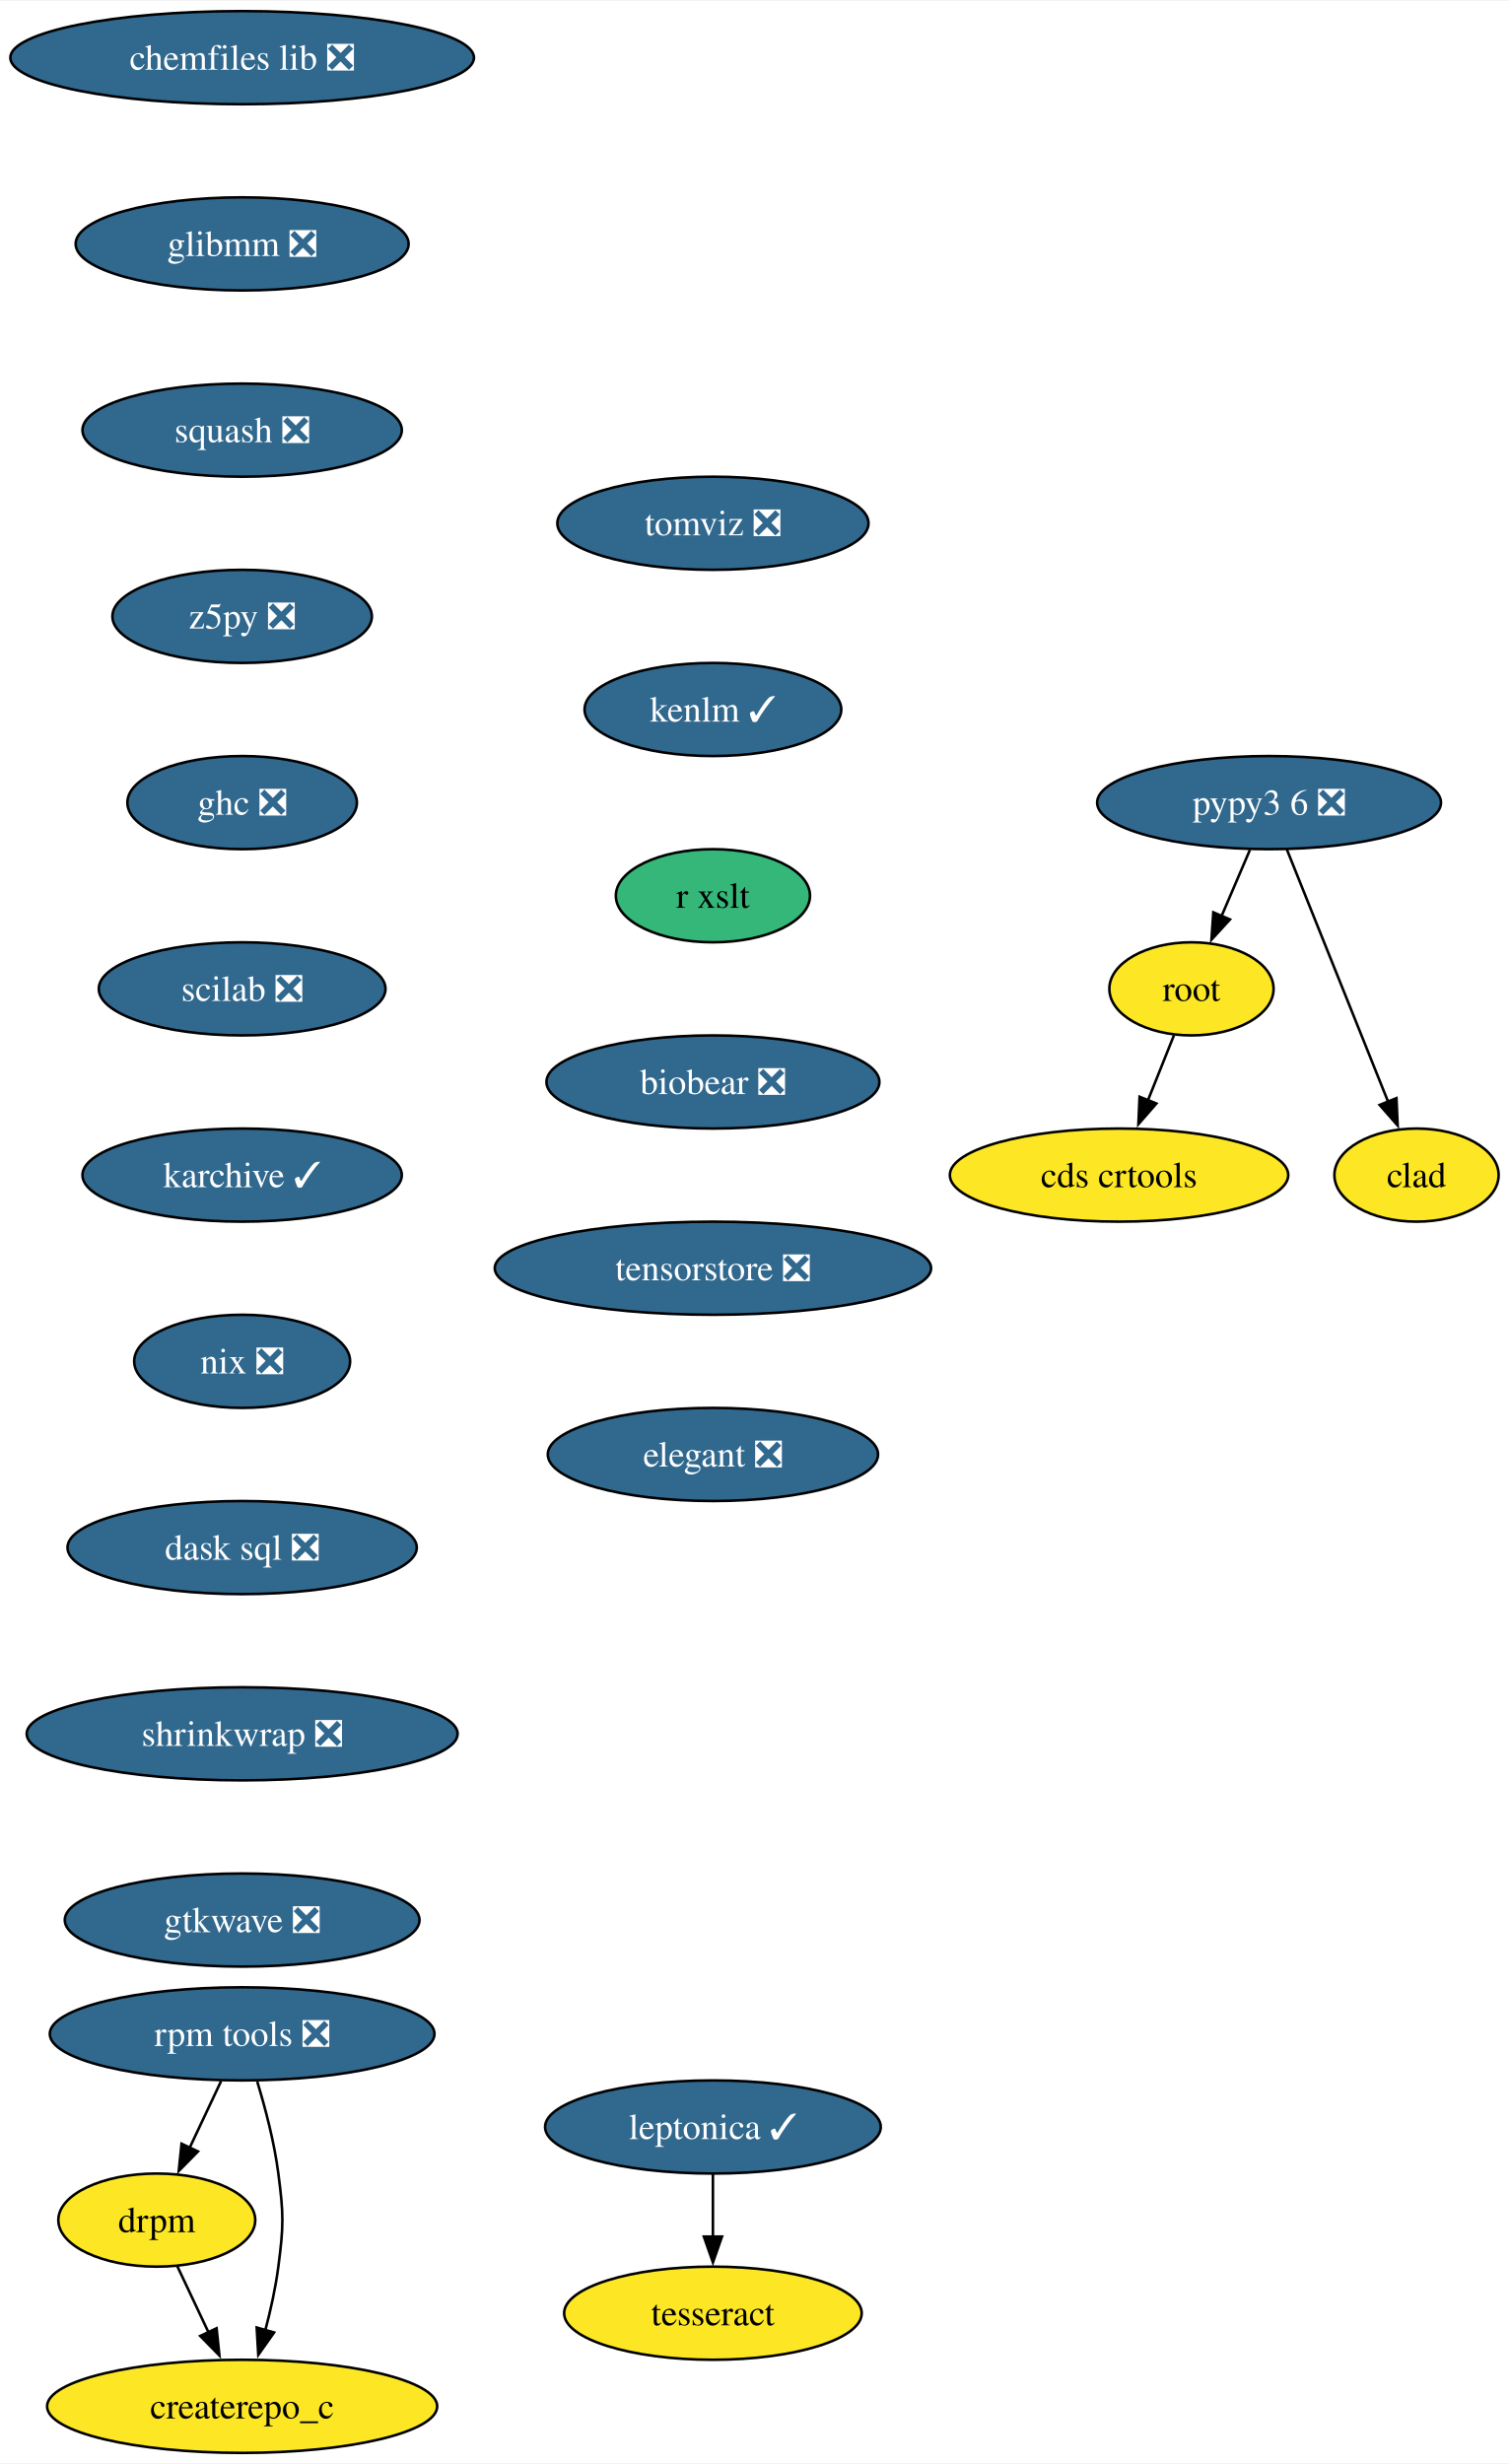
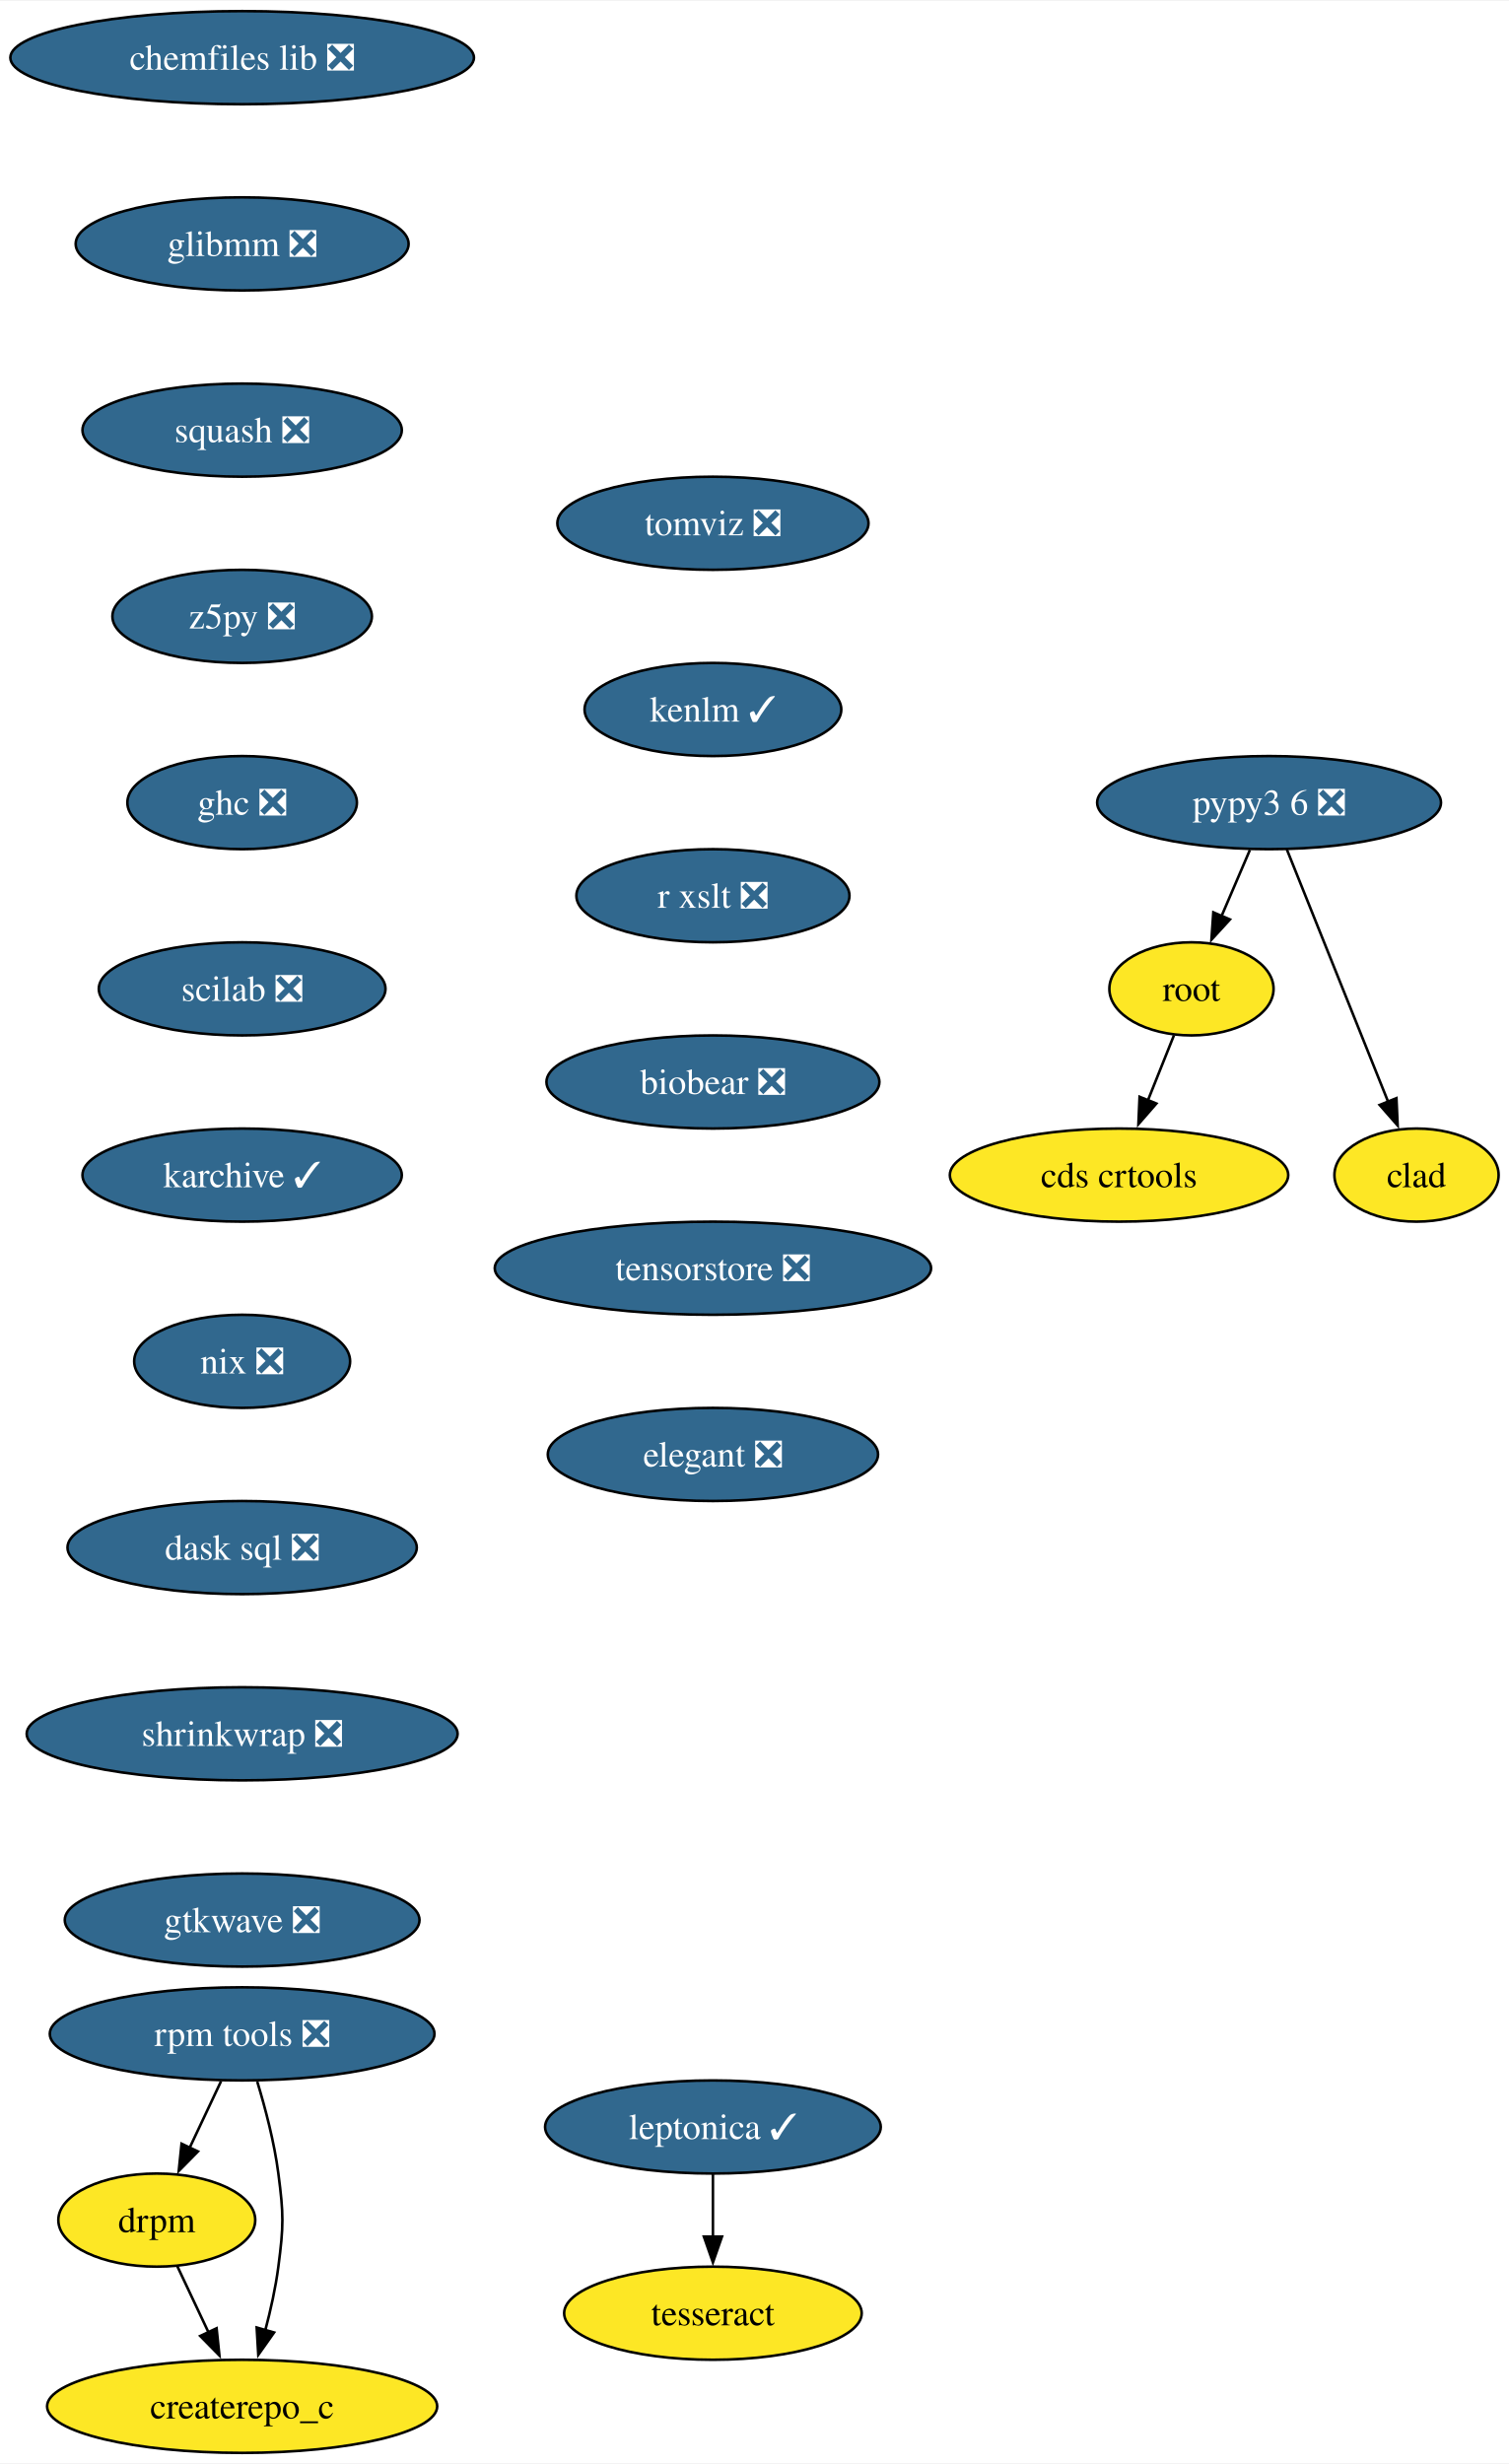
<svg xmlns="http://www.w3.org/2000/svg" xmlns:xlink="http://www.w3.org/1999/xlink" width="583pt" height="952pt" viewBox="0.00 0.00 583.36 952.00">
  <g id="graph0" class="graph" transform="scale(1 1) rotate(0) translate(4 948)">
    <polygon fill="white" stroke="none" points="-4,4 -4,-948 579.36,-948 579.36,4 -4,4" />
    <g id="node1" class="node">
      <g id="a_node1">
        <a xlink:href="https://github.com/conda-forge/chemfiles-lib-feedstock/pull/53" xlink:title="chemfiles lib ❎">
          <ellipse fill="#31688e" stroke="black" cx="89.61" cy="-926" rx="89.61" ry="18" />
          <text text-anchor="middle" x="89.61" y="-921.33" font-family="Times,serif" font-size="14.00" fill="white">chemfiles lib ❎</text>
        </a>
      </g>
    </g>
    <g id="node2" class="node">
      <g id="a_node2">
        <a xlink:href="https://github.com/conda-forge/glibmm-feedstock/pull/34" xlink:title="glibmm ❎">
          <ellipse fill="#31688e" stroke="black" cx="89.61" cy="-854" rx="64.36" ry="18" />
          <text text-anchor="middle" x="89.61" y="-849.33" font-family="Times,serif" font-size="14.00" fill="white">glibmm ❎</text>
        </a>
      </g>
    </g>
    <g id="node3" class="node">
      <g id="a_node3">
        <a xlink:href="https://github.com/conda-forge/squash-feedstock/pull/8" xlink:title="squash ❎">
          <ellipse fill="#31688e" stroke="black" cx="89.61" cy="-782" rx="61.73" ry="18" />
          <text text-anchor="middle" x="89.61" y="-777.33" font-family="Times,serif" font-size="14.00" fill="white">squash ❎</text>
        </a>
      </g>
    </g>
    <g id="node4" class="node">
      <g id="a_node4">
        <a xlink:href="https://github.com/conda-forge/z5py-feedstock/pull/70" xlink:title="z5py ❎">
          <ellipse fill="#31688e" stroke="black" cx="89.61" cy="-710" rx="50.16" ry="18" />
          <text text-anchor="middle" x="89.61" y="-705.33" font-family="Times,serif" font-size="14.00" fill="white">z5py ❎</text>
        </a>
      </g>
    </g>
    <g id="node7" class="node">
      <g id="a_node7">
        <a xlink:href="https://github.com/conda-forge/ghc-feedstock/pull/44" xlink:title="ghc ❎">
          <ellipse fill="#31688e" stroke="black" cx="89.61" cy="-638" rx="44.37" ry="18" />
          <text text-anchor="middle" x="89.61" y="-633.33" font-family="Times,serif" font-size="14.00" fill="white">ghc ❎</text>
        </a>
      </g>
    </g>
    <g id="node5" class="node">
      <g id="a_node5">
        <a xlink:href="https://github.com/conda-forge/leptonica-feedstock/pull/51" xlink:title="leptonica ✓">
          <ellipse fill="#31688e" stroke="black" cx="271.61" cy="-126" rx="64.89" ry="18" />
          <text text-anchor="middle" x="271.61" y="-121.33" font-family="Times,serif" font-size="14.00" fill="white">leptonica ✓</text>
        </a>
      </g>
    </g>
    <g id="node6" class="node">
      <g id="a_node6">
        <a xlink:href="https://github.com/conda-forge/tesseract-feedstock" xlink:title="tesseract">
          <ellipse fill="#fde725" stroke="black" cx="271.61" cy="-54" rx="57.52" ry="18" />
          <text text-anchor="middle" x="271.61" y="-49.33" font-family="Times,serif" font-size="14.00">tesseract</text>
        </a>
      </g>
    </g>
    <g id="edge4" class="edge">
      <path fill="none" stroke="black" d="M271.61,-107.7C271.61,-100.41 271.61,-91.73 271.61,-83.54" />
      <polygon fill="black" stroke="black" points="275.11,-83.62 271.61,-73.62 268.11,-83.62 275.11,-83.62" />
    </g>
    <g id="node8" class="node">
      <g id="a_node8">
        <a xlink:href="https://github.com/conda-forge/scilab-feedstock/pull/55" xlink:title="scilab ❎">
          <ellipse fill="#31688e" stroke="black" cx="89.61" cy="-566" rx="55.42" ry="18" />
          <text text-anchor="middle" x="89.61" y="-561.33" font-family="Times,serif" font-size="14.00" fill="white">scilab ❎</text>
        </a>
      </g>
    </g>
    <g id="node11" class="node">
      <g id="a_node11">
        <a xlink:href="https://github.com/conda-forge/karchive-feedstock/pull/22" xlink:title="karchive ✓">
          <ellipse fill="#31688e" stroke="black" cx="89.61" cy="-494" rx="61.73" ry="18" />
          <text text-anchor="middle" x="89.61" y="-489.32" font-family="Times,serif" font-size="14.00" fill="white">karchive ✓</text>
        </a>
      </g>
    </g>
    <g id="node9" class="node">
      <g id="a_node9">
        <a xlink:href="https://github.com/conda-forge/root-feedstock" xlink:title="root">
          <ellipse fill="#fde725" stroke="black" cx="456.61" cy="-566" rx="31.74" ry="18" />
          <text text-anchor="middle" x="456.61" y="-561.33" font-family="Times,serif" font-size="14.00">root</text>
        </a>
      </g>
    </g>
    <g id="node10" class="node">
      <g id="a_node10">
        <a xlink:href="https://github.com/conda-forge/cds-crtools-feedstock" xlink:title="cds crtools">
          <ellipse fill="#fde725" stroke="black" cx="428.61" cy="-494" rx="65.41" ry="18" />
          <text text-anchor="middle" x="428.61" y="-489.32" font-family="Times,serif" font-size="14.00">cds crtools</text>
        </a>
      </g>
    </g>
    <g id="edge7" class="edge">
      <path fill="none" stroke="black" d="M449.84,-548.05C446.82,-540.52 443.19,-531.44 439.79,-522.94" />
      <polygon fill="black" stroke="black" points="443.05,-521.67 436.09,-513.68 436.55,-524.27 443.05,-521.67" />
    </g>
    <g id="node14" class="node">
      <g id="a_node14">
        <a xlink:href="https://github.com/conda-forge/nix-feedstock/pull/27" xlink:title="nix ❎">
          <ellipse fill="#31688e" stroke="black" cx="89.61" cy="-422" rx="41.74" ry="18" />
          <text text-anchor="middle" x="89.61" y="-417.32" font-family="Times,serif" font-size="14.00" fill="white">nix ❎</text>
        </a>
      </g>
    </g>
    <g id="node12" class="node">
      <g id="a_node12">
        <a xlink:href="https://github.com/conda-forge/pypy3.6-feedstock/pull/122" xlink:title="pypy3 6 ❎">
          <ellipse fill="#31688e" stroke="black" cx="486.61" cy="-638" rx="66.47" ry="18" />
          <text text-anchor="middle" x="486.61" y="-633.33" font-family="Times,serif" font-size="14.00" fill="white">pypy3 6 ❎</text>
        </a>
      </g>
    </g>
    <g id="edge9" class="edge">
      <path fill="none" stroke="black" d="M479.2,-619.7C475.88,-611.95 471.89,-602.64 468.19,-594.02" />
      <polygon fill="black" stroke="black" points="471.49,-592.83 464.33,-585.01 465.06,-595.58 471.49,-592.83" />
    </g>
    <g id="node13" class="node">
      <g id="a_node13">
        <a xlink:href="https://github.com/conda-forge/clad-feedstock" xlink:title="clad">
          <ellipse fill="#fde725" stroke="black" cx="543.61" cy="-494" rx="31.74" ry="18" />
          <text text-anchor="middle" x="543.61" y="-489.32" font-family="Times,serif" font-size="14.00">clad</text>
        </a>
      </g>
    </g>
    <g id="edge10" class="edge">
      <path fill="none" stroke="black" d="M493.49,-619.87C503.21,-595.65 521.09,-551.12 532.65,-522.31" />
      <polygon fill="black" stroke="black" points="535.85,-523.74 536.33,-513.15 529.35,-521.13 535.85,-523.74" />
    </g>
    <g id="node15" class="node">
      <g id="a_node15">
        <a xlink:href="https://github.com/conda-forge/dask-sql-feedstock/pull/87" xlink:title="dask sql ❎">
          <ellipse fill="#31688e" stroke="black" cx="89.61" cy="-350" rx="67.52" ry="18" />
          <text text-anchor="middle" x="89.61" y="-345.32" font-family="Times,serif" font-size="14.00" fill="white">dask sql ❎</text>
        </a>
      </g>
    </g>
    <g id="node19" class="node">
      <g id="a_node19">
        <a xlink:href="https://github.com/conda-forge/shrinkwrap-feedstock/pull/7" xlink:title="shrinkwrap ❎">
          <ellipse fill="#31688e" stroke="black" cx="89.61" cy="-278" rx="83.3" ry="18" />
          <text text-anchor="middle" x="89.61" y="-273.32" font-family="Times,serif" font-size="14.00" fill="white">shrinkwrap ❎</text>
        </a>
      </g>
    </g>
    <g id="node16" class="node">
      <g id="a_node16">
        <a xlink:href="https://github.com/conda-forge/rpm-tools-feedstock/pull/39" xlink:title="rpm tools ❎">
          <ellipse fill="#31688e" stroke="black" cx="89.61" cy="-162" rx="74.36" ry="18" />
          <text text-anchor="middle" x="89.61" y="-157.32" font-family="Times,serif" font-size="14.00" fill="white">rpm tools ❎</text>
        </a>
      </g>
    </g>
    <g id="node17" class="node">
      <g id="a_node17">
        <a xlink:href="https://github.com/conda-forge/drpm-feedstock" xlink:title="drpm">
          <ellipse fill="#fde725" stroke="black" cx="56.61" cy="-90" rx="38.06" ry="18" />
          <text text-anchor="middle" x="56.61" y="-85.33" font-family="Times,serif" font-size="14.00">drpm</text>
        </a>
      </g>
    </g>
    <g id="edge13" class="edge">
      <path fill="none" stroke="black" d="M81.46,-143.7C77.81,-135.95 73.42,-126.64 69.35,-118.02" />
      <polygon fill="black" stroke="black" points="72.53,-116.54 65.1,-108.99 66.19,-119.53 72.53,-116.54" />
    </g>
    <g id="node18" class="node">
      <g id="a_node18">
        <a xlink:href="https://github.com/conda-forge/createrepo_c-feedstock" xlink:title="createrepo_c">
          <ellipse fill="#fde725" stroke="black" cx="89.61" cy="-18" rx="75.41" ry="18" />
          <text text-anchor="middle" x="89.61" y="-13.32" font-family="Times,serif" font-size="14.00">createrepo_c</text>
        </a>
      </g>
    </g>
    <g id="edge14" class="edge">
      <path fill="none" stroke="black" d="M95.44,-143.56C98.55,-133.33 102.05,-120.08 103.61,-108 105.68,-92.13 105.68,-87.87 103.61,-72 102.56,-63.88 100.64,-55.24 98.54,-47.34" />
      <polygon fill="black" stroke="black" points="101.96,-46.55 95.85,-37.9 95.23,-48.47 101.96,-46.55" />
    </g>
    <g id="edge15" class="edge">
      <path fill="none" stroke="black" d="M64.6,-72.05C68.2,-64.43 72.53,-55.23 76.58,-46.65" />
      <polygon fill="black" stroke="black" points="79.73,-48.18 80.83,-37.64 73.4,-45.2 79.73,-48.18" />
    </g>
    <g id="node20" class="node">
      <g id="a_node20">
        <a xlink:href="https://github.com/conda-forge/gtkwave-feedstock/pull/14" xlink:title="gtkwave ❎">
          <ellipse fill="#31688e" stroke="black" cx="89.61" cy="-206" rx="68.57" ry="18" />
          <text text-anchor="middle" x="89.61" y="-201.32" font-family="Times,serif" font-size="14.00" fill="white">gtkwave ❎</text>
        </a>
      </g>
    </g>
    <g id="node21" class="node">
      <g id="a_node21">
        <a xlink:href="https://github.com/conda-forge/tomviz-feedstock/pull/67" xlink:title="tomviz ❎">
          <ellipse fill="#31688e" stroke="black" cx="271.61" cy="-746" rx="60.15" ry="18" />
          <text text-anchor="middle" x="271.61" y="-741.33" font-family="Times,serif" font-size="14.00" fill="white">tomviz ❎</text>
        </a>
      </g>
    </g>
    <g id="node22" class="node">
      <g id="a_node22">
        <a xlink:href="https://github.com/conda-forge/kenlm-feedstock/pull/10" xlink:title="kenlm ✓">
          <ellipse fill="#31688e" stroke="black" cx="271.61" cy="-674" rx="49.63" ry="18" />
          <text text-anchor="middle" x="271.61" y="-669.33" font-family="Times,serif" font-size="14.00" fill="white">kenlm ✓</text>
        </a>
      </g>
    </g>
    <g id="node23" class="node">
      <g id="a_node23">
-         <a xlink:href="https://github.com/conda-forge/r-xslt-feedstock" xlink:title="r xslt">
-           <ellipse fill="#35b779" stroke="black" cx="271.61" cy="-602" rx="37.53" ry="18" />
-           <text text-anchor="middle" x="271.61" y="-597.33" font-family="Times,serif" font-size="14.00">r xslt</text>
+         <a xlink:href="https://github.com/conda-forge/r-xslt-feedstock/pull/12" xlink:title="r xslt ❎">
+           <ellipse fill="#31688e" stroke="black" cx="271.61" cy="-602" rx="52.79" ry="18" />
+           <text text-anchor="middle" x="271.61" y="-597.33" font-family="Times,serif" font-size="14.00" fill="white">r xslt ❎</text>
        </a>
      </g>
    </g>
    <g id="node24" class="node">
      <g id="a_node24">
        <a xlink:href="https://github.com/conda-forge/biobear-feedstock/pull/46" xlink:title="biobear ❎">
          <ellipse fill="#31688e" stroke="black" cx="271.61" cy="-530" rx="64.36" ry="18" />
          <text text-anchor="middle" x="271.61" y="-525.33" font-family="Times,serif" font-size="14.00" fill="white">biobear ❎</text>
        </a>
      </g>
    </g>
    <g id="node25" class="node">
      <g id="a_node25">
        <a xlink:href="https://github.com/conda-forge/tensorstore-feedstock/pull/50" xlink:title="tensorstore ❎">
          <ellipse fill="#31688e" stroke="black" cx="271.61" cy="-458" rx="84.35" ry="18" />
          <text text-anchor="middle" x="271.61" y="-453.32" font-family="Times,serif" font-size="14.00" fill="white">tensorstore ❎</text>
        </a>
      </g>
    </g>
    <g id="node26" class="node">
      <g id="a_node26">
        <a xlink:href="https://github.com/conda-forge/elegant-feedstock/pull/15" xlink:title="elegant ❎">
          <ellipse fill="#31688e" stroke="black" cx="271.61" cy="-386" rx="63.84" ry="18" />
          <text text-anchor="middle" x="271.61" y="-381.32" font-family="Times,serif" font-size="14.00" fill="white">elegant ❎</text>
        </a>
      </g>
    </g>
  </g>
</svg>
